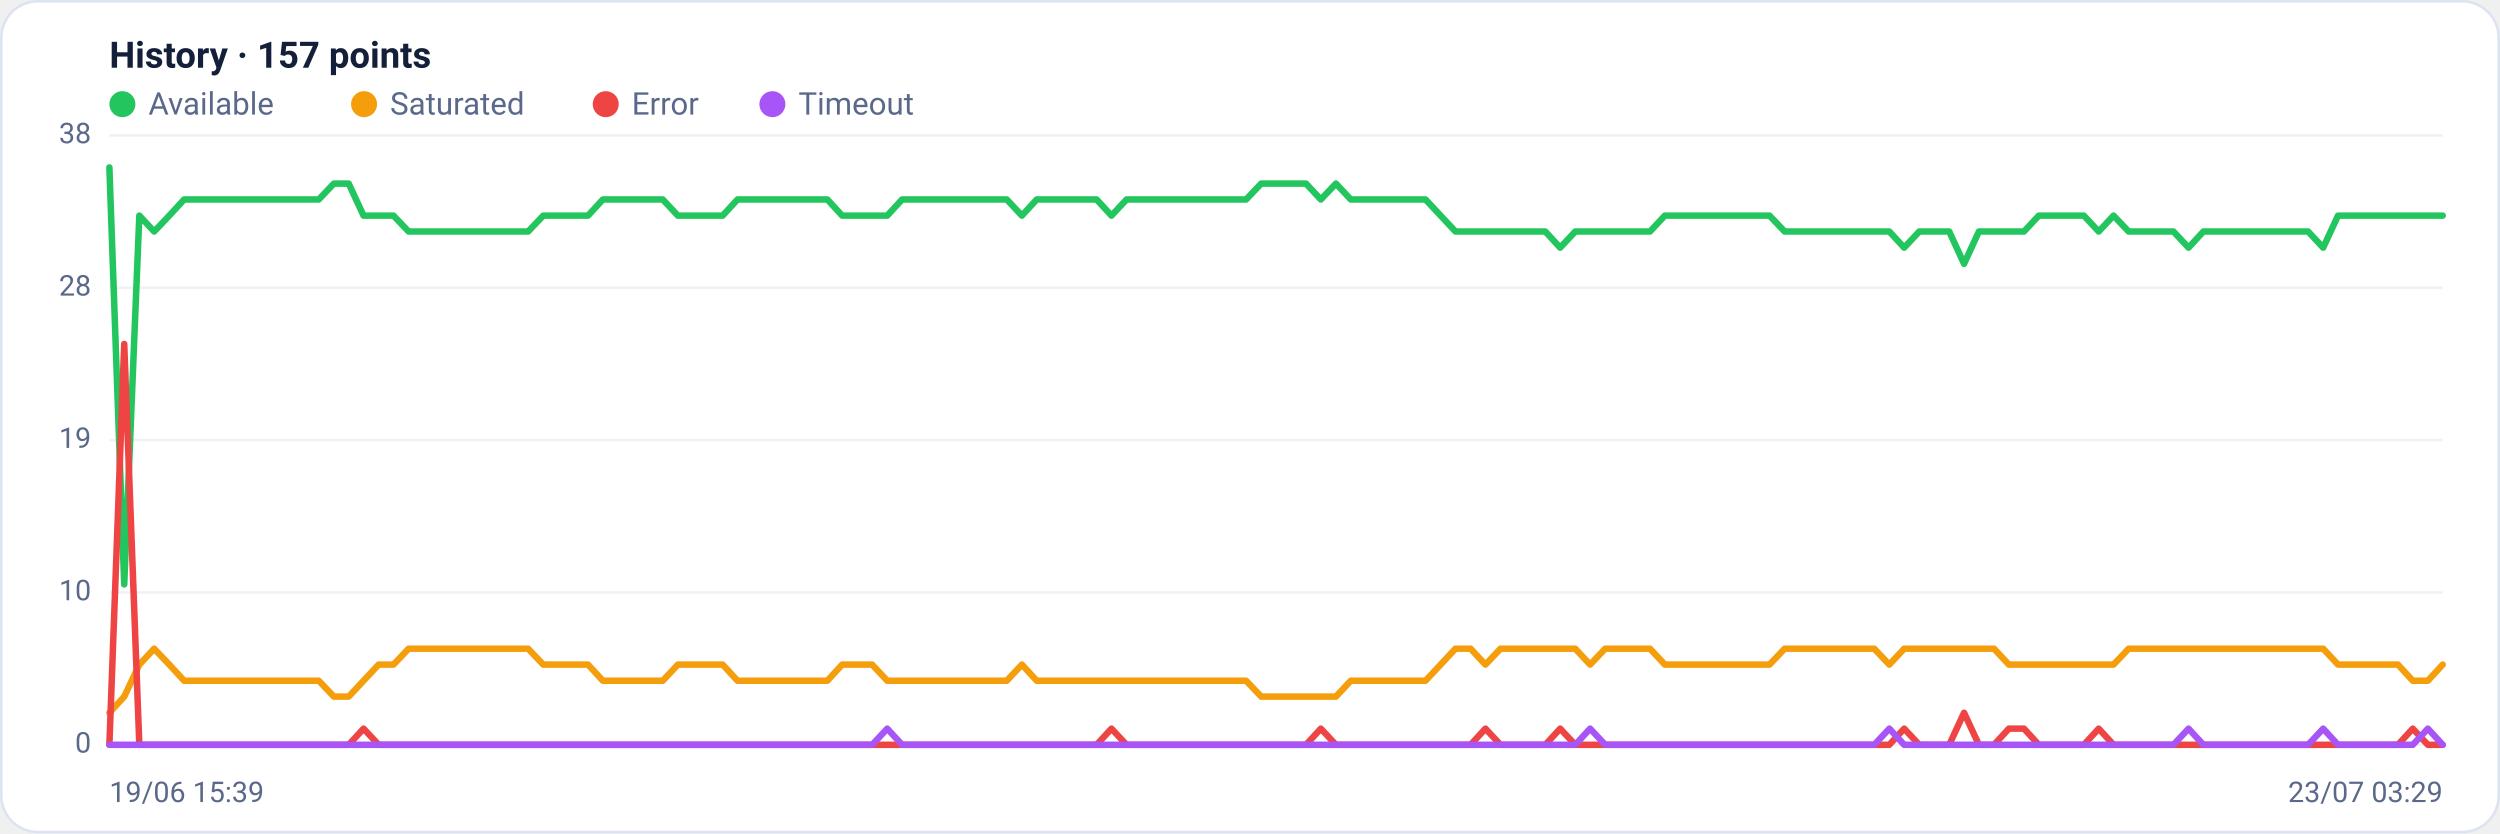
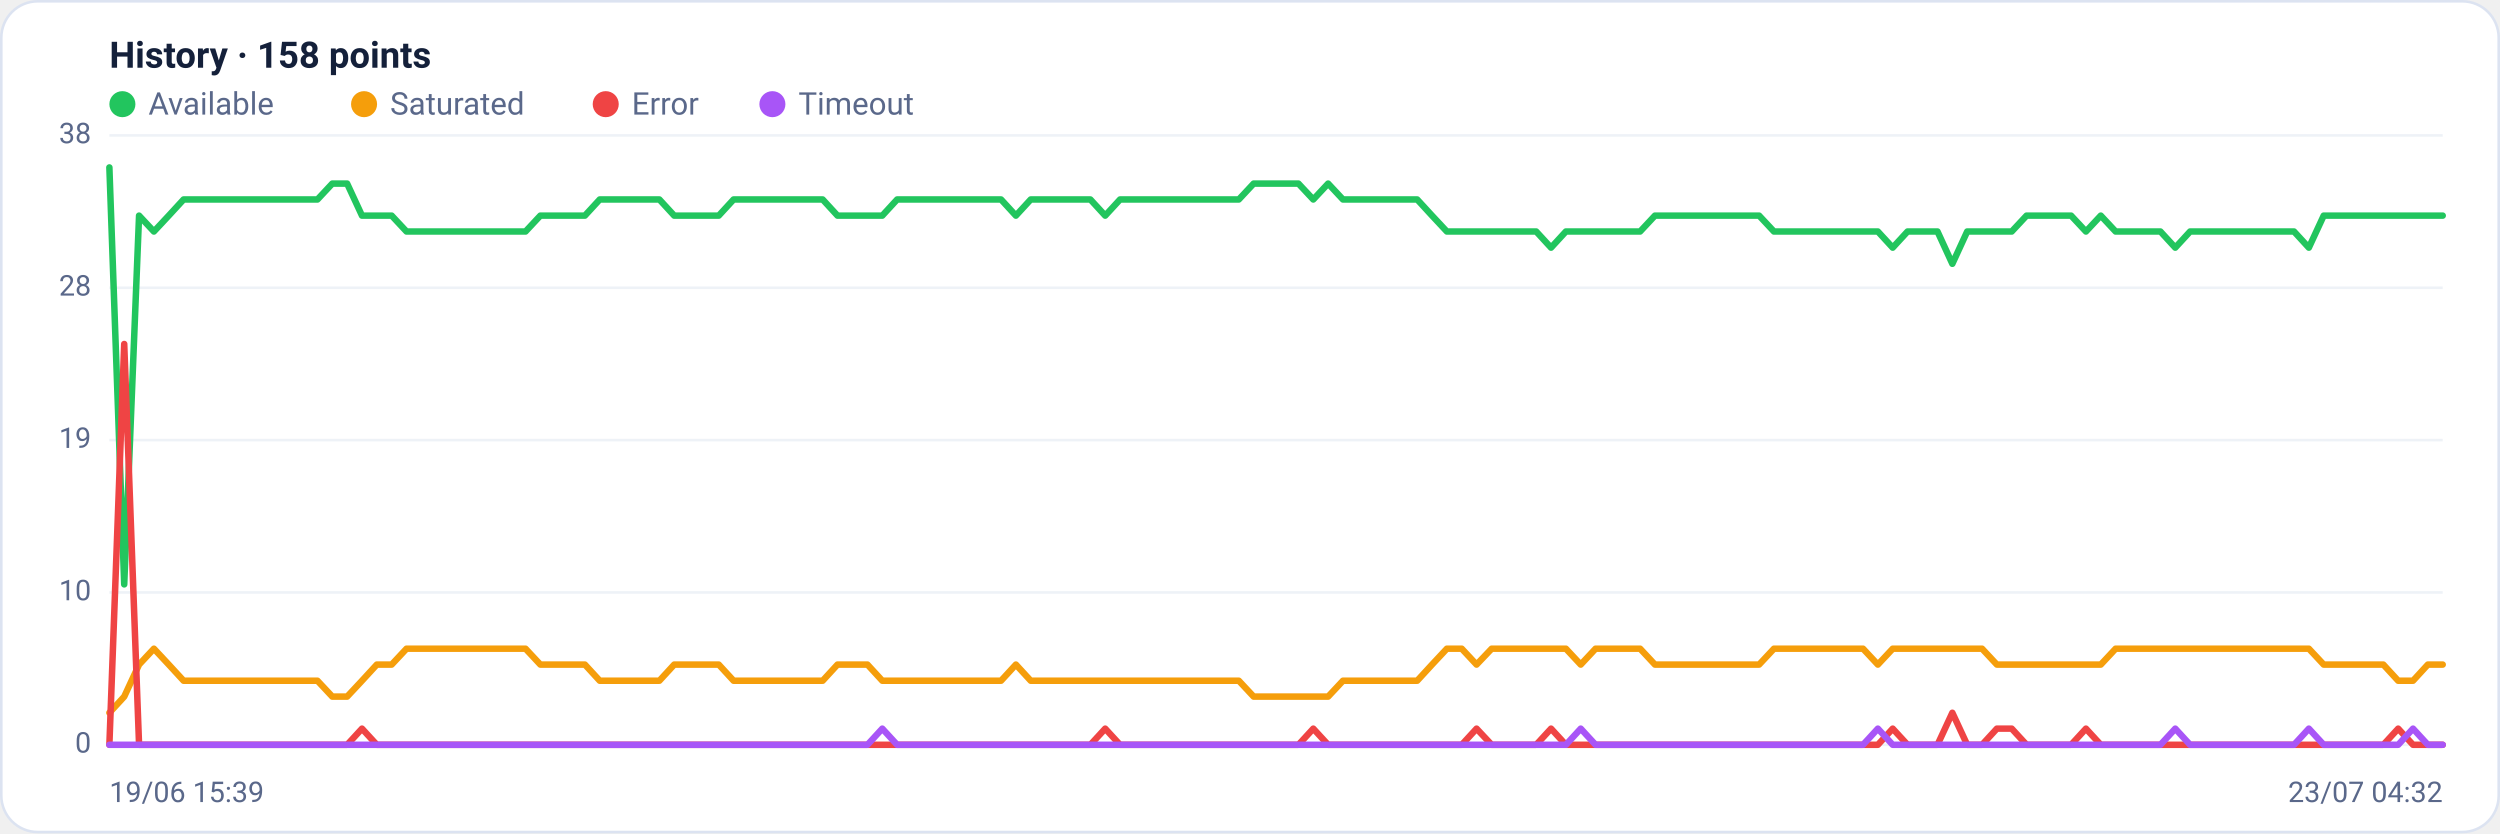
<svg xmlns="http://www.w3.org/2000/svg" viewBox="0 0 960 320" width="960" height="320" font-family="Segoe UI, system-ui, -apple-system, Roboto, Helvetica, Arial, sans-serif" role="img" aria-label="Availability history per region">
  <rect x="0.5" y="0.5" width="959" height="319" rx="14" fill="#ffffff" stroke="#dce3f1" />
-   <text x="42" y="26" font-size="14" font-weight="600" fill="#14203a">History · 157 points</text>
+   <text x="42" y="26" font-size="14" font-weight="600" fill="#14203a">History · 158 points</text>
  <circle cx="47" cy="40" r="5" fill="#22c55e" />
  <text x="57" y="44" font-size="12" fill="#5a688a">Available</text>
  <circle cx="139.8" cy="40" r="5" fill="#f59e0b" />
  <text x="149.8" y="44" font-size="12" fill="#5a688a">Saturated</text>
  <circle cx="232.6" cy="40" r="5" fill="#ef4444" />
  <text x="242.6" y="44" font-size="12" fill="#5a688a">Error</text>
  <circle cx="296.6" cy="40" r="5" fill="#a855f7" />
  <text x="306.6" y="44" font-size="12" fill="#5a688a">Timeout</text>
  <line x1="42" y1="286.0" x2="938" y2="286.0" stroke="#eef2f7" stroke-width="1" />
  <text x="35" y="289.0" text-anchor="end" font-size="11" fill="#5a688a">0</text>
  <line x1="42" y1="227.5" x2="938" y2="227.5" stroke="#eef2f7" stroke-width="1" />
  <text x="35" y="230.5" text-anchor="end" font-size="11" fill="#5a688a">10</text>
  <line x1="42" y1="169.0" x2="938" y2="169.0" stroke="#eef2f7" stroke-width="1" />
  <text x="35" y="172.0" text-anchor="end" font-size="11" fill="#5a688a">19</text>
  <line x1="42" y1="110.5" x2="938" y2="110.5" stroke="#eef2f7" stroke-width="1" />
  <text x="35" y="113.5" text-anchor="end" font-size="11" fill="#5a688a">28</text>
  <line x1="42" y1="52.0" x2="938" y2="52.0" stroke="#eef2f7" stroke-width="1" />
  <text x="35" y="55.0" text-anchor="end" font-size="11" fill="#5a688a">38</text>
-   <polyline fill="none" stroke="#22c55e" stroke-width="2.5" stroke-linejoin="round" stroke-linecap="round" points="42.0,64.3 47.7,224.4 53.5,82.8 59.2,88.9 65.0,82.8 70.7,76.6 76.5,76.6 82.2,76.6 87.9,76.6 93.7,76.6 99.4,76.6 105.2,76.6 110.9,76.6 116.7,76.6 122.4,76.6 128.2,70.5 133.9,70.5 139.6,82.8 145.4,82.8 151.1,82.8 156.9,88.9 162.6,88.9 168.4,88.9 174.1,88.9 179.8,88.9 185.6,88.9 191.3,88.9 197.1,88.9 202.8,88.9 208.6,82.8 214.3,82.8 220.1,82.8 225.8,82.8 231.5,76.6 237.3,76.6 243.0,76.6 248.8,76.6 254.5,76.6 260.3,82.8 266.0,82.8 271.7,82.8 277.5,82.8 283.2,76.6 289.0,76.6 294.7,76.6 300.5,76.6 306.2,76.6 311.9,76.6 317.7,76.6 323.4,82.8 329.2,82.8 334.9,82.8 340.7,82.8 346.4,76.6 352.2,76.6 357.9,76.6 363.6,76.6 369.4,76.6 375.1,76.6 380.9,76.6 386.6,76.6 392.4,82.8 398.1,76.6 403.8,76.6 409.6,76.6 415.3,76.6 421.1,76.6 426.8,82.8 432.6,76.6 438.3,76.6 444.1,76.6 449.8,76.6 455.5,76.6 461.3,76.6 467.0,76.6 472.8,76.6 478.5,76.6 484.3,70.5 490.0,70.5 495.7,70.5 501.5,70.5 507.2,76.6 513.0,70.5 518.7,76.6 524.5,76.6 530.2,76.6 535.9,76.6 541.7,76.6 547.4,76.6 553.2,82.8 558.9,88.9 564.7,88.9 570.4,88.9 576.2,88.9 581.9,88.9 587.6,88.9 593.4,88.9 599.1,95.1 604.9,88.9 610.6,88.9 616.4,88.9 622.1,88.9 627.8,88.9 633.6,88.9 639.3,82.8 645.1,82.8 650.8,82.8 656.6,82.8 662.3,82.8 668.1,82.8 673.8,82.8 679.5,82.8 685.3,88.9 691.0,88.9 696.8,88.9 702.5,88.9 708.3,88.9 714.0,88.9 719.7,88.9 725.5,88.9 731.2,95.1 737.0,88.9 742.7,88.9 748.5,88.9 754.2,101.3 759.9,88.9 765.7,88.9 771.4,88.9 777.2,88.9 782.9,82.8 788.7,82.8 794.4,82.8 800.2,82.8 805.9,88.9 811.6,82.8 817.4,88.9 823.1,88.9 828.9,88.9 834.6,88.9 840.4,95.1 846.1,88.9 851.8,88.9 857.6,88.9 863.3,88.9 869.1,88.9 874.8,88.9 880.6,88.9 886.3,88.9 892.1,95.1 897.8,82.8 903.5,82.8 909.3,82.8 915.0,82.8 920.8,82.8 926.5,82.8 932.3,82.8 938.0,82.8" />
-   <polyline fill="none" stroke="#f59e0b" stroke-width="2.5" stroke-linejoin="round" stroke-linecap="round" points="42.0,273.7 47.7,267.5 53.5,255.2 59.2,249.1 65.0,255.2 70.7,261.4 76.5,261.4 82.2,261.4 87.9,261.4 93.7,261.4 99.4,261.4 105.2,261.4 110.9,261.4 116.7,261.4 122.4,261.4 128.2,267.5 133.9,267.5 139.6,261.4 145.4,255.2 151.1,255.2 156.9,249.1 162.6,249.1 168.4,249.1 174.1,249.1 179.8,249.1 185.6,249.1 191.3,249.1 197.1,249.1 202.8,249.1 208.6,255.2 214.3,255.2 220.1,255.2 225.8,255.2 231.5,261.4 237.3,261.4 243.0,261.4 248.8,261.4 254.5,261.4 260.3,255.2 266.0,255.2 271.7,255.2 277.5,255.2 283.2,261.4 289.0,261.4 294.7,261.4 300.5,261.4 306.2,261.4 311.9,261.4 317.7,261.4 323.4,255.2 329.2,255.2 334.9,255.2 340.7,261.4 346.4,261.4 352.2,261.4 357.9,261.4 363.6,261.4 369.4,261.4 375.1,261.4 380.9,261.4 386.6,261.4 392.4,255.2 398.1,261.4 403.8,261.4 409.6,261.4 415.3,261.4 421.1,261.4 426.8,261.4 432.6,261.4 438.3,261.4 444.1,261.4 449.8,261.4 455.5,261.4 461.3,261.4 467.0,261.4 472.8,261.4 478.5,261.4 484.3,267.5 490.0,267.5 495.7,267.5 501.5,267.5 507.2,267.5 513.0,267.5 518.7,261.4 524.5,261.4 530.2,261.4 535.9,261.4 541.7,261.4 547.4,261.4 553.2,255.2 558.9,249.1 564.7,249.1 570.4,255.2 576.2,249.1 581.9,249.1 587.6,249.1 593.4,249.1 599.1,249.1 604.9,249.1 610.6,255.2 616.4,249.1 622.1,249.1 627.8,249.1 633.6,249.1 639.3,255.2 645.1,255.2 650.8,255.2 656.6,255.2 662.3,255.2 668.1,255.2 673.8,255.2 679.5,255.2 685.3,249.1 691.0,249.1 696.8,249.1 702.5,249.1 708.3,249.1 714.0,249.1 719.7,249.1 725.5,255.2 731.2,249.1 737.0,249.1 742.7,249.1 748.5,249.1 754.2,249.1 759.9,249.1 765.7,249.1 771.4,255.2 777.2,255.2 782.9,255.2 788.7,255.2 794.4,255.2 800.2,255.2 805.9,255.2 811.6,255.2 817.4,249.1 823.1,249.1 828.9,249.1 834.6,249.1 840.4,249.1 846.1,249.1 851.8,249.1 857.6,249.1 863.3,249.1 869.1,249.1 874.8,249.1 880.6,249.1 886.3,249.1 892.1,249.1 897.8,255.2 903.5,255.2 909.3,255.2 915.0,255.2 920.8,255.2 926.5,261.4 932.3,261.4 938.0,255.2" />
-   <polyline fill="none" stroke="#ef4444" stroke-width="2.5" stroke-linejoin="round" stroke-linecap="round" points="42.0,286.0 47.7,132.1 53.5,286.0 59.2,286.0 65.0,286.0 70.7,286.0 76.5,286.0 82.2,286.0 87.9,286.0 93.7,286.0 99.4,286.0 105.2,286.0 110.9,286.0 116.7,286.0 122.4,286.0 128.2,286.0 133.9,286.0 139.6,279.8 145.4,286.0 151.1,286.0 156.9,286.0 162.6,286.0 168.4,286.0 174.1,286.0 179.8,286.0 185.6,286.0 191.3,286.0 197.1,286.0 202.8,286.0 208.6,286.0 214.3,286.0 220.1,286.0 225.8,286.0 231.5,286.0 237.3,286.0 243.0,286.0 248.8,286.0 254.5,286.0 260.3,286.0 266.0,286.0 271.7,286.0 277.5,286.0 283.2,286.0 289.0,286.0 294.7,286.0 300.5,286.0 306.2,286.0 311.9,286.0 317.7,286.0 323.4,286.0 329.2,286.0 334.9,286.0 340.7,286.0 346.4,286.0 352.2,286.0 357.9,286.0 363.6,286.0 369.4,286.0 375.1,286.0 380.9,286.0 386.6,286.0 392.4,286.0 398.1,286.0 403.8,286.0 409.6,286.0 415.3,286.0 421.1,286.0 426.8,279.8 432.6,286.0 438.3,286.0 444.1,286.0 449.8,286.0 455.5,286.0 461.3,286.0 467.0,286.0 472.8,286.0 478.5,286.0 484.3,286.0 490.0,286.0 495.7,286.0 501.5,286.0 507.2,279.8 513.0,286.0 518.7,286.0 524.5,286.0 530.2,286.0 535.9,286.0 541.7,286.0 547.4,286.0 553.2,286.0 558.9,286.0 564.7,286.0 570.4,279.8 576.2,286.0 581.9,286.0 587.6,286.0 593.4,286.0 599.1,279.8 604.9,286.0 610.6,286.0 616.4,286.0 622.1,286.0 627.8,286.0 633.6,286.0 639.3,286.0 645.1,286.0 650.8,286.0 656.6,286.0 662.3,286.0 668.1,286.0 673.8,286.0 679.5,286.0 685.3,286.0 691.0,286.0 696.8,286.0 702.5,286.0 708.3,286.0 714.0,286.0 719.7,286.0 725.5,286.0 731.2,279.8 737.0,286.0 742.7,286.0 748.5,286.0 754.2,273.7 759.9,286.0 765.7,286.0 771.4,279.8 777.2,279.8 782.9,286.0 788.7,286.0 794.4,286.0 800.2,286.0 805.9,279.8 811.6,286.0 817.4,286.0 823.1,286.0 828.9,286.0 834.6,286.0 840.4,286.0 846.1,286.0 851.8,286.0 857.6,286.0 863.3,286.0 869.1,286.0 874.8,286.0 880.6,286.0 886.3,286.0 892.1,286.0 897.8,286.0 903.5,286.0 909.3,286.0 915.0,286.0 920.8,286.0 926.5,279.8 932.3,286.0 938.0,286.0" />
-   <polyline fill="none" stroke="#a855f7" stroke-width="2.5" stroke-linejoin="round" stroke-linecap="round" points="42.0,286.0 47.7,286.0 53.5,286.0 59.2,286.0 65.0,286.0 70.7,286.0 76.5,286.0 82.2,286.0 87.9,286.0 93.7,286.0 99.4,286.0 105.2,286.0 110.9,286.0 116.7,286.0 122.4,286.0 128.2,286.0 133.9,286.0 139.6,286.0 145.4,286.0 151.1,286.0 156.9,286.0 162.6,286.0 168.4,286.0 174.1,286.0 179.8,286.0 185.6,286.0 191.3,286.0 197.1,286.0 202.8,286.0 208.6,286.0 214.3,286.0 220.1,286.0 225.8,286.0 231.5,286.0 237.3,286.0 243.0,286.0 248.8,286.0 254.5,286.0 260.3,286.0 266.0,286.0 271.7,286.0 277.5,286.0 283.2,286.0 289.0,286.0 294.7,286.0 300.5,286.0 306.2,286.0 311.9,286.0 317.7,286.0 323.4,286.0 329.2,286.0 334.9,286.0 340.7,279.8 346.4,286.0 352.2,286.0 357.9,286.0 363.6,286.0 369.4,286.0 375.1,286.0 380.9,286.0 386.6,286.0 392.4,286.0 398.1,286.0 403.8,286.0 409.6,286.0 415.3,286.0 421.1,286.0 426.8,286.0 432.6,286.0 438.3,286.0 444.1,286.0 449.8,286.0 455.5,286.0 461.3,286.0 467.0,286.0 472.8,286.0 478.5,286.0 484.3,286.0 490.0,286.0 495.7,286.0 501.5,286.0 507.2,286.0 513.0,286.0 518.7,286.0 524.5,286.0 530.2,286.0 535.9,286.0 541.7,286.0 547.4,286.0 553.2,286.0 558.9,286.0 564.7,286.0 570.4,286.0 576.2,286.0 581.9,286.0 587.6,286.0 593.4,286.0 599.1,286.0 604.9,286.0 610.6,279.8 616.4,286.0 622.1,286.0 627.8,286.0 633.6,286.0 639.3,286.0 645.1,286.0 650.8,286.0 656.6,286.0 662.3,286.0 668.1,286.0 673.8,286.0 679.5,286.0 685.3,286.0 691.0,286.0 696.8,286.0 702.5,286.0 708.3,286.0 714.0,286.0 719.7,286.0 725.5,279.8 731.2,286.0 737.0,286.0 742.7,286.0 748.5,286.0 754.2,286.0 759.9,286.0 765.7,286.0 771.4,286.0 777.2,286.0 782.9,286.0 788.7,286.0 794.4,286.0 800.2,286.0 805.9,286.0 811.6,286.0 817.4,286.0 823.1,286.0 828.9,286.0 834.6,286.0 840.4,279.8 846.1,286.0 851.8,286.0 857.6,286.0 863.3,286.0 869.1,286.0 874.8,286.0 880.6,286.0 886.3,286.0 892.1,279.8 897.8,286.0 903.5,286.0 909.3,286.0 915.0,286.0 920.8,286.0 926.5,286.0 932.3,279.8 938.0,286.0" />
+   <polyline fill="none" stroke="#22c55e" stroke-width="2.5" stroke-linejoin="round" stroke-linecap="round" points="42.0,64.3 47.7,224.4 53.4,82.8 59.1,88.9 64.8,82.8 70.5,76.6 76.2,76.6 81.9,76.6 87.7,76.6 93.4,76.6 99.1,76.6 104.8,76.6 110.5,76.6 116.2,76.6 121.9,76.6 127.6,70.5 133.3,70.5 139.0,82.8 144.7,82.8 150.4,82.8 156.1,88.9 161.8,88.9 167.6,88.9 173.3,88.9 179.0,88.9 184.7,88.9 190.4,88.9 196.1,88.9 201.8,88.9 207.5,82.8 213.2,82.8 218.9,82.8 224.6,82.8 230.3,76.6 236.0,76.6 241.7,76.6 247.5,76.6 253.2,76.6 258.9,82.8 264.6,82.8 270.3,82.8 276.0,82.8 281.7,76.6 287.4,76.6 293.1,76.6 298.8,76.6 304.5,76.6 310.2,76.6 315.9,76.6 321.6,82.8 327.4,82.8 333.1,82.8 338.8,82.8 344.5,76.6 350.2,76.6 355.9,76.6 361.6,76.6 367.3,76.6 373.0,76.6 378.7,76.6 384.4,76.6 390.1,82.8 395.8,76.6 401.5,76.6 407.2,76.6 413.0,76.6 418.7,76.6 424.4,82.8 430.1,76.6 435.8,76.6 441.5,76.6 447.2,76.6 452.9,76.6 458.6,76.6 464.3,76.6 470.0,76.6 475.7,76.6 481.4,70.5 487.1,70.5 492.9,70.5 498.6,70.5 504.3,76.6 510.0,70.5 515.7,76.6 521.4,76.6 527.1,76.6 532.8,76.6 538.5,76.6 544.2,76.6 549.9,82.8 555.6,88.9 561.3,88.9 567.0,88.9 572.8,88.9 578.5,88.9 584.2,88.9 589.9,88.9 595.6,95.1 601.3,88.9 607.0,88.9 612.7,88.9 618.4,88.9 624.1,88.9 629.8,88.9 635.5,82.8 641.2,82.8 646.9,82.8 652.6,82.8 658.4,82.8 664.1,82.8 669.8,82.8 675.5,82.8 681.2,88.9 686.9,88.9 692.6,88.9 698.3,88.9 704.0,88.9 709.7,88.9 715.4,88.9 721.1,88.9 726.8,95.1 732.5,88.9 738.3,88.9 744.0,88.9 749.7,101.3 755.4,88.9 761.1,88.9 766.8,88.9 772.5,88.9 778.2,82.8 783.9,82.8 789.6,82.8 795.3,82.8 801.0,88.9 806.7,82.8 812.4,88.9 818.2,88.9 823.9,88.9 829.6,88.9 835.3,95.1 841.0,88.9 846.7,88.9 852.4,88.9 858.1,88.9 863.8,88.9 869.5,88.9 875.2,88.9 880.9,88.9 886.6,95.1 892.3,82.8 898.1,82.8 903.8,82.8 909.5,82.8 915.2,82.8 920.9,82.8 926.6,82.8 932.3,82.8 938.0,82.8" />
+   <polyline fill="none" stroke="#f59e0b" stroke-width="2.5" stroke-linejoin="round" stroke-linecap="round" points="42.0,273.7 47.7,267.5 53.4,255.2 59.1,249.1 64.8,255.2 70.5,261.4 76.2,261.4 81.9,261.4 87.7,261.4 93.4,261.4 99.1,261.4 104.8,261.4 110.5,261.4 116.2,261.4 121.9,261.4 127.6,267.5 133.3,267.5 139.0,261.4 144.7,255.2 150.4,255.2 156.1,249.1 161.8,249.1 167.6,249.1 173.3,249.1 179.0,249.1 184.7,249.1 190.4,249.1 196.1,249.1 201.8,249.1 207.5,255.2 213.2,255.2 218.9,255.2 224.6,255.2 230.3,261.4 236.0,261.4 241.7,261.4 247.5,261.4 253.2,261.4 258.9,255.2 264.6,255.2 270.3,255.2 276.0,255.2 281.7,261.4 287.4,261.4 293.1,261.4 298.8,261.4 304.5,261.4 310.2,261.4 315.9,261.4 321.6,255.2 327.4,255.2 333.1,255.2 338.8,261.4 344.5,261.4 350.2,261.4 355.9,261.4 361.6,261.4 367.3,261.4 373.0,261.4 378.7,261.4 384.4,261.4 390.1,255.2 395.8,261.4 401.5,261.4 407.2,261.4 413.0,261.4 418.7,261.4 424.4,261.4 430.1,261.4 435.8,261.4 441.5,261.4 447.2,261.4 452.9,261.4 458.6,261.4 464.3,261.4 470.0,261.4 475.7,261.4 481.4,267.5 487.1,267.5 492.9,267.5 498.6,267.5 504.3,267.5 510.0,267.5 515.7,261.4 521.4,261.4 527.1,261.4 532.8,261.4 538.5,261.4 544.2,261.4 549.9,255.2 555.6,249.1 561.3,249.1 567.0,255.2 572.8,249.1 578.5,249.1 584.2,249.1 589.9,249.1 595.6,249.1 601.3,249.1 607.0,255.2 612.7,249.1 618.4,249.1 624.1,249.1 629.8,249.1 635.5,255.2 641.2,255.2 646.9,255.2 652.6,255.2 658.4,255.2 664.1,255.2 669.8,255.2 675.5,255.2 681.2,249.1 686.9,249.1 692.6,249.1 698.3,249.1 704.0,249.1 709.7,249.1 715.4,249.1 721.1,255.2 726.8,249.1 732.5,249.1 738.3,249.1 744.0,249.1 749.7,249.1 755.4,249.1 761.1,249.1 766.8,255.2 772.5,255.2 778.2,255.2 783.9,255.2 789.6,255.2 795.3,255.2 801.0,255.2 806.7,255.2 812.4,249.1 818.2,249.1 823.9,249.1 829.6,249.1 835.3,249.1 841.0,249.1 846.7,249.1 852.4,249.1 858.1,249.1 863.8,249.1 869.5,249.1 875.2,249.1 880.9,249.1 886.6,249.1 892.3,255.2 898.1,255.2 903.8,255.2 909.5,255.2 915.2,255.2 920.9,261.4 926.6,261.4 932.3,255.2 938.0,255.2" />
+   <polyline fill="none" stroke="#ef4444" stroke-width="2.5" stroke-linejoin="round" stroke-linecap="round" points="42.0,286.0 47.7,132.1 53.4,286.0 59.1,286.0 64.8,286.0 70.5,286.0 76.2,286.0 81.9,286.0 87.7,286.0 93.4,286.0 99.1,286.0 104.8,286.0 110.5,286.0 116.2,286.0 121.9,286.0 127.6,286.0 133.3,286.0 139.0,279.8 144.7,286.0 150.4,286.0 156.1,286.0 161.8,286.0 167.6,286.0 173.3,286.0 179.0,286.0 184.7,286.0 190.4,286.0 196.1,286.0 201.8,286.0 207.5,286.0 213.2,286.0 218.9,286.0 224.6,286.0 230.3,286.0 236.0,286.0 241.7,286.0 247.5,286.0 253.2,286.0 258.9,286.0 264.6,286.0 270.3,286.0 276.0,286.0 281.7,286.0 287.4,286.0 293.1,286.0 298.8,286.0 304.5,286.0 310.2,286.0 315.9,286.0 321.6,286.0 327.4,286.0 333.1,286.0 338.8,286.0 344.5,286.0 350.2,286.0 355.9,286.0 361.6,286.0 367.3,286.0 373.0,286.0 378.7,286.0 384.4,286.0 390.1,286.0 395.8,286.0 401.5,286.0 407.2,286.0 413.0,286.0 418.7,286.0 424.4,279.8 430.1,286.0 435.8,286.0 441.5,286.0 447.2,286.0 452.9,286.0 458.6,286.0 464.3,286.0 470.0,286.0 475.7,286.0 481.4,286.0 487.1,286.0 492.9,286.0 498.6,286.0 504.3,279.8 510.0,286.0 515.7,286.0 521.4,286.0 527.1,286.0 532.8,286.0 538.5,286.0 544.2,286.0 549.9,286.0 555.6,286.0 561.3,286.0 567.0,279.8 572.8,286.0 578.5,286.0 584.2,286.0 589.9,286.0 595.6,279.8 601.3,286.0 607.0,286.0 612.7,286.0 618.4,286.0 624.1,286.0 629.8,286.0 635.5,286.0 641.2,286.0 646.9,286.0 652.6,286.0 658.4,286.0 664.1,286.0 669.8,286.0 675.5,286.0 681.2,286.0 686.9,286.0 692.6,286.0 698.3,286.0 704.0,286.0 709.7,286.0 715.4,286.0 721.1,286.0 726.8,279.8 732.5,286.0 738.3,286.0 744.0,286.0 749.7,273.7 755.4,286.0 761.1,286.0 766.8,279.8 772.5,279.8 778.2,286.0 783.9,286.0 789.6,286.0 795.3,286.0 801.0,279.8 806.7,286.0 812.4,286.0 818.2,286.0 823.9,286.0 829.6,286.0 835.3,286.0 841.0,286.0 846.7,286.0 852.4,286.0 858.1,286.0 863.8,286.0 869.5,286.0 875.2,286.0 880.9,286.0 886.6,286.0 892.3,286.0 898.1,286.0 903.8,286.0 909.5,286.0 915.2,286.0 920.9,279.8 926.6,286.0 932.3,286.0 938.0,286.0" />
+   <polyline fill="none" stroke="#a855f7" stroke-width="2.5" stroke-linejoin="round" stroke-linecap="round" points="42.0,286.0 47.7,286.0 53.4,286.0 59.1,286.0 64.8,286.0 70.5,286.0 76.2,286.0 81.9,286.0 87.7,286.0 93.4,286.0 99.1,286.0 104.8,286.0 110.5,286.0 116.2,286.0 121.9,286.0 127.6,286.0 133.3,286.0 139.0,286.0 144.7,286.0 150.4,286.0 156.1,286.0 161.8,286.0 167.6,286.0 173.3,286.0 179.0,286.0 184.7,286.0 190.4,286.0 196.1,286.0 201.8,286.0 207.5,286.0 213.2,286.0 218.9,286.0 224.6,286.0 230.3,286.0 236.0,286.0 241.7,286.0 247.5,286.0 253.2,286.0 258.9,286.0 264.6,286.0 270.3,286.0 276.0,286.0 281.7,286.0 287.4,286.0 293.1,286.0 298.8,286.0 304.5,286.0 310.2,286.0 315.9,286.0 321.6,286.0 327.4,286.0 333.1,286.0 338.8,279.8 344.5,286.0 350.2,286.0 355.9,286.0 361.6,286.0 367.3,286.0 373.0,286.0 378.7,286.0 384.4,286.0 390.1,286.0 395.8,286.0 401.5,286.0 407.2,286.0 413.0,286.0 418.7,286.0 424.4,286.0 430.1,286.0 435.8,286.0 441.5,286.0 447.2,286.0 452.9,286.0 458.6,286.0 464.3,286.0 470.0,286.0 475.7,286.0 481.4,286.0 487.1,286.0 492.9,286.0 498.6,286.0 504.3,286.0 510.0,286.0 515.7,286.0 521.4,286.0 527.1,286.0 532.8,286.0 538.5,286.0 544.2,286.0 549.9,286.0 555.6,286.0 561.3,286.0 567.0,286.0 572.8,286.0 578.5,286.0 584.2,286.0 589.9,286.0 595.6,286.0 601.3,286.0 607.0,279.8 612.7,286.0 618.4,286.0 624.1,286.0 629.8,286.0 635.5,286.0 641.2,286.0 646.9,286.0 652.6,286.0 658.4,286.0 664.1,286.0 669.8,286.0 675.5,286.0 681.2,286.0 686.9,286.0 692.6,286.0 698.3,286.0 704.0,286.0 709.7,286.0 715.4,286.0 721.1,279.8 726.8,286.0 732.5,286.0 738.3,286.0 744.0,286.0 749.7,286.0 755.4,286.0 761.1,286.0 766.8,286.0 772.5,286.0 778.2,286.0 783.9,286.0 789.6,286.0 795.3,286.0 801.0,286.0 806.7,286.0 812.4,286.0 818.2,286.0 823.9,286.0 829.6,286.0 835.3,279.8 841.0,286.0 846.7,286.0 852.4,286.0 858.1,286.0 863.8,286.0 869.5,286.0 875.2,286.0 880.9,286.0 886.6,279.8 892.3,286.0 898.1,286.0 903.8,286.0 909.5,286.0 915.2,286.0 920.9,286.0 926.6,279.8 932.3,286.0 938.0,286.0" />
  <text x="42" y="308" font-size="11" fill="#5a688a">19/06 15:39</text>
-   <text x="938" y="308" text-anchor="end" font-size="11" fill="#5a688a">23/07 03:29</text>
+   <text x="938" y="308" text-anchor="end" font-size="11" fill="#5a688a">23/07 04:32</text>
</svg>
